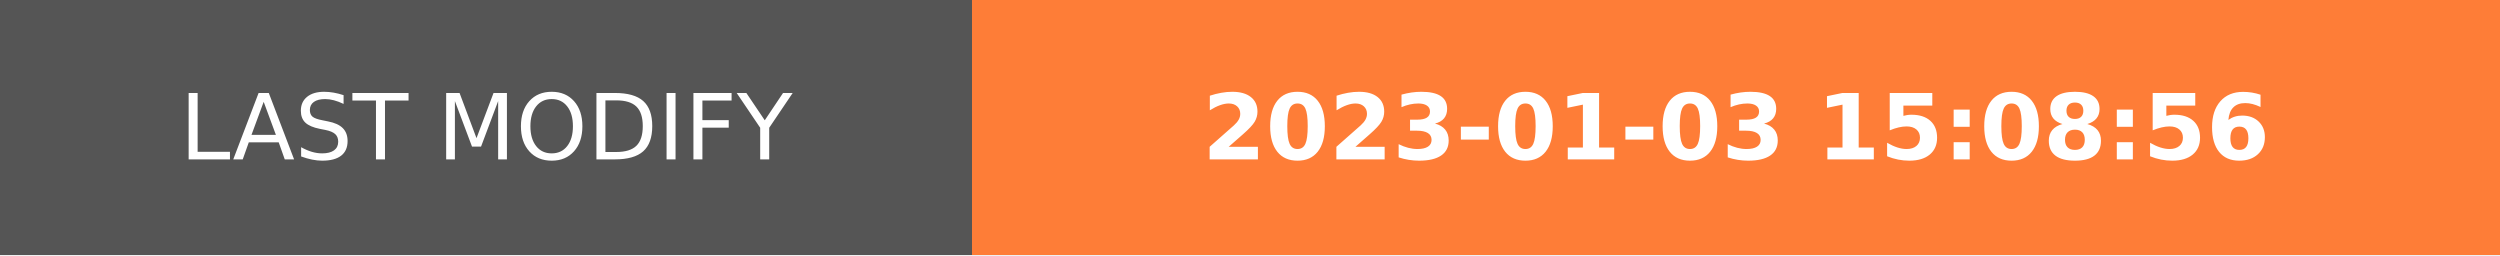
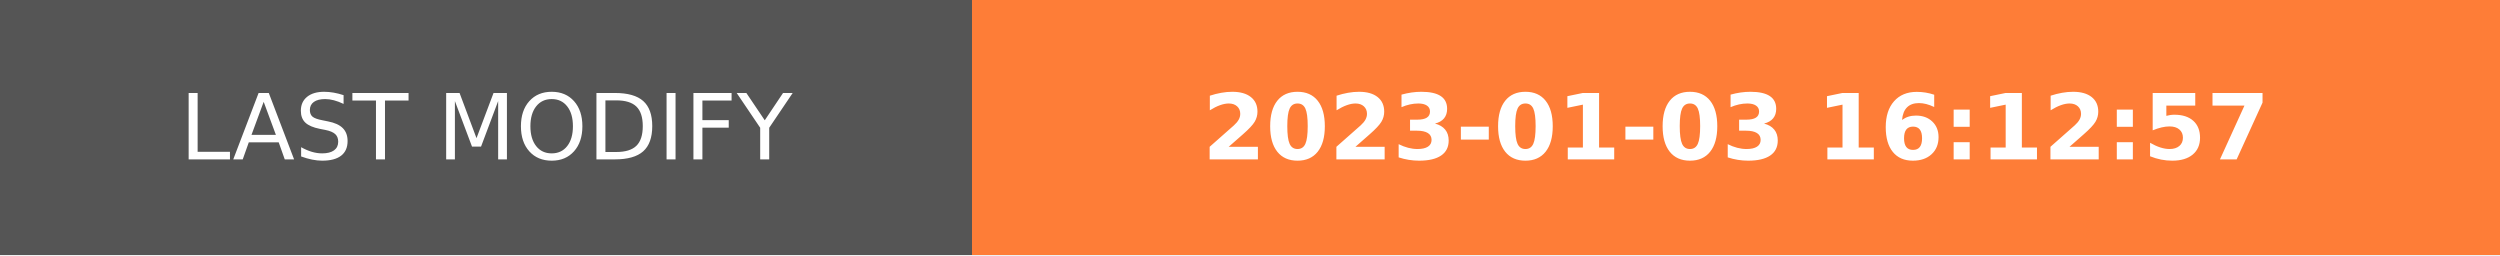
- <svg xmlns="http://www.w3.org/2000/svg" width="274.5" height="28" role="img" aria-label="LAST MODIFY: 2023-01-03 15:08:56">
+ <svg xmlns="http://www.w3.org/2000/svg" width="274.5" height="28" role="img" aria-label="LAST MODIFY: 2023-01-03 16:12:57">
  <g shape-rendering="crispEdges">
    <rect width="106.75" height="28" fill="#555" />
    <rect x="106.75" width="167.75" height="28" fill="#fe7d37" />
  </g>
  <g fill="#fff" text-anchor="middle" font-family="Verdana,Geneva,DejaVu Sans,sans-serif" text-rendering="geometricPrecision" font-size="100">
    <text transform="scale(.1)" x="533.75" y="175" textLength="827.5" fill="#fff">LAST MODIFY</text>
-     <text transform="scale(.1)" x="1906.25" y="175" textLength="1437.5" fill="#fff" font-weight="bold">2023-01-03 15:08:56</text>
+     <text transform="scale(.1)" x="1906.25" y="175" textLength="1437.5" fill="#fff" font-weight="bold">2023-01-03 16:12:57</text>
  </g>
</svg>
